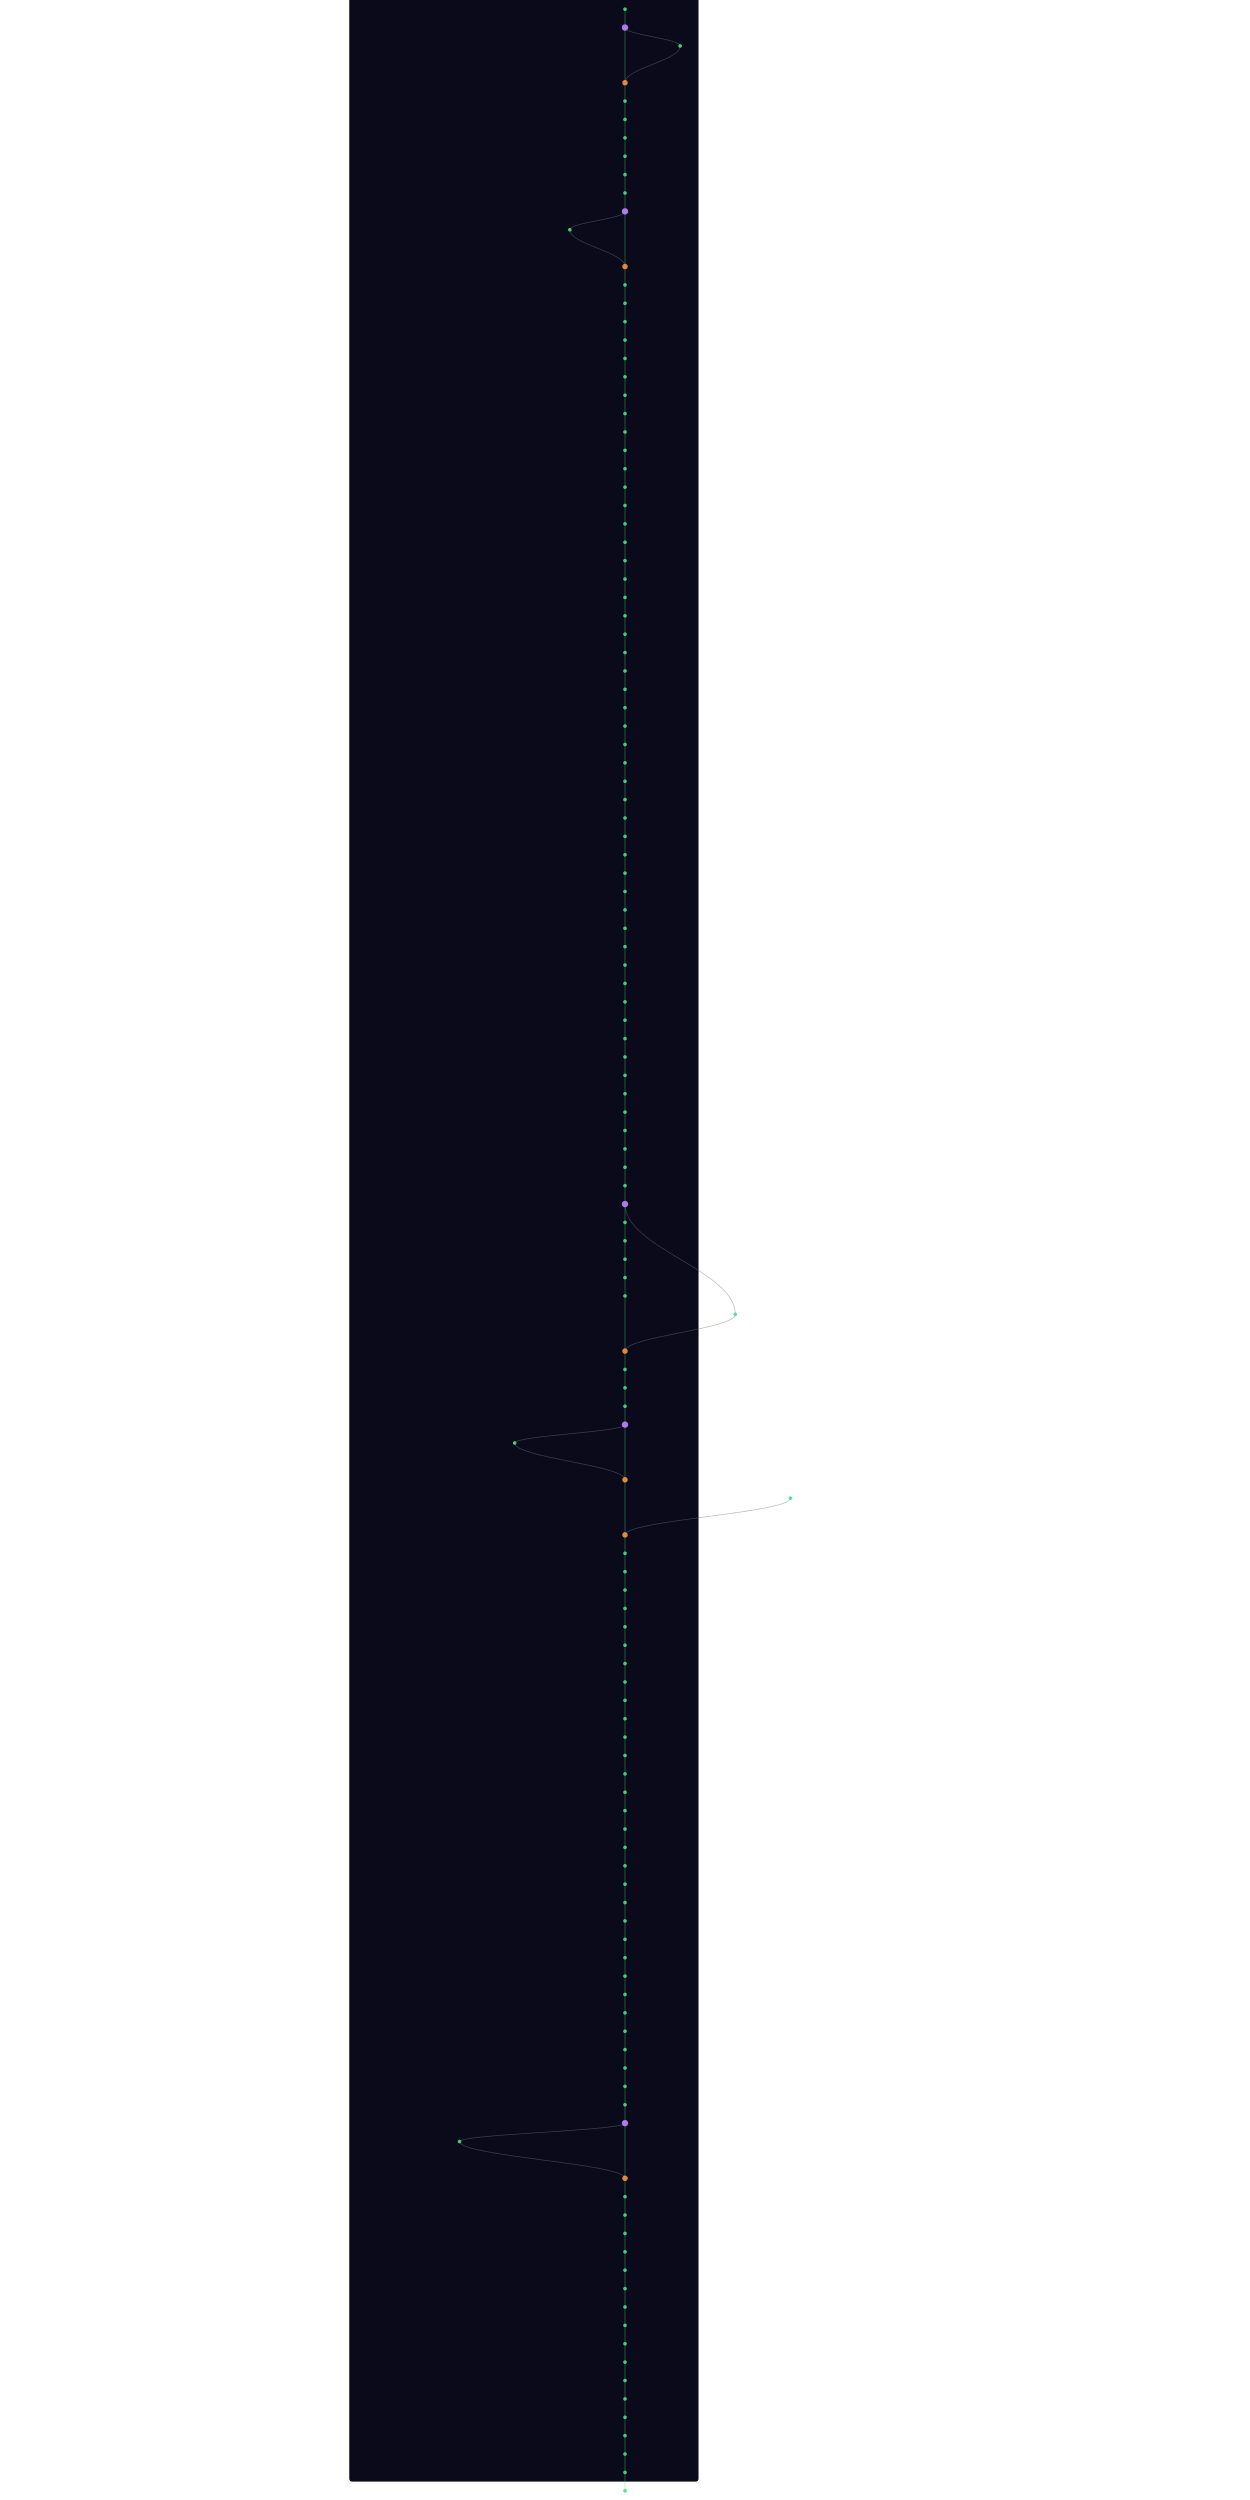
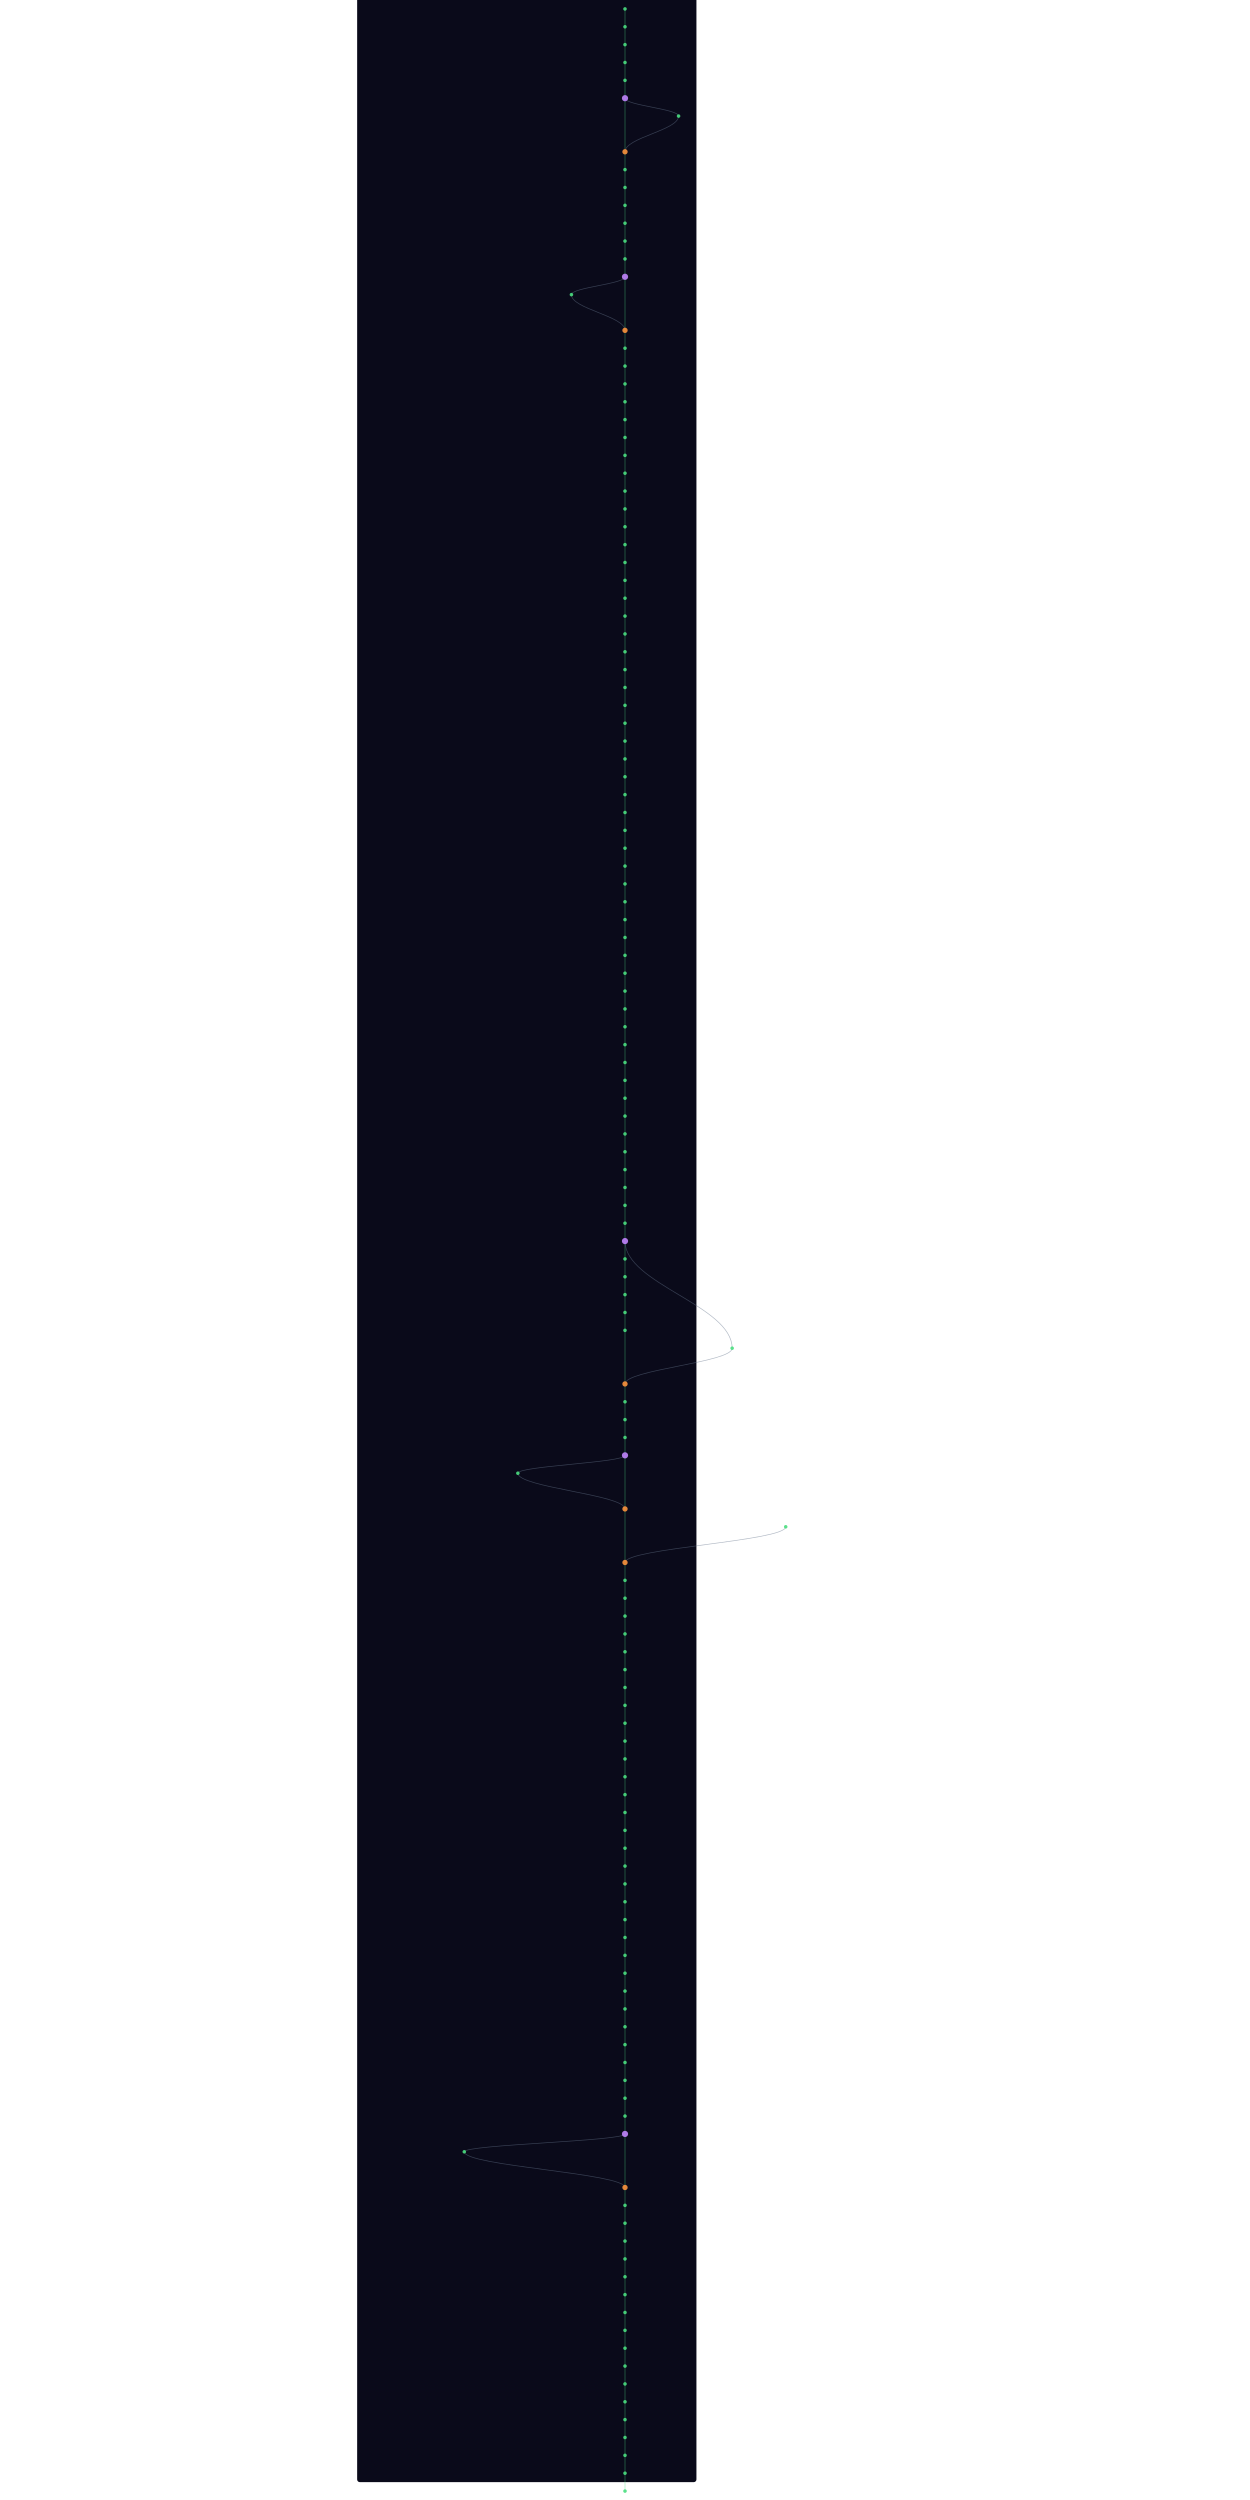
- <svg xmlns="http://www.w3.org/2000/svg" width="300" height="600" viewBox="220 40 760 5440">
+ <svg xmlns="http://www.w3.org/2000/svg" width="300" height="600" viewBox="220 40 760 5600">
  <style>
    @keyframes sway {
      0%   { transform: translateX(0); }
      25%  { transform: translateX(3px); }
      50%  { transform: translateX(-2px); }
      75%  { transform: translateX(4px); }
      100% { transform: translateX(0); }
    }
    .mini-node { animation: sway 4s ease-in-out infinite; }
    .mini-line { stroke-width: 1.5; fill: none; opacity: 0.5; }
  </style>
  <rect width="100%" height="100%" fill="#0a0a1a" rx="6" />
  <g class="mini-node">
    <line class="mini-line" stroke="#4ade80" x1="600" y1="60" x2="600" y2="100" />
-     <line class="mini-line" stroke="#4ade80" x1="600" y1="100" x2="600" y2="220" />
-     <path class="mini-line" stroke="#64748b" d="M 600 100 C 600 116, 720 124, 720 140" />
-     <path class="mini-line" stroke="#64748b" d="M 720 140 C 720 172, 600 188, 600 220" />
+     <line class="mini-line" stroke="#4ade80" x1="600" y1="100" x2="600" y2="140" />
+     <line class="mini-line" stroke="#4ade80" x1="600" y1="140" x2="600" y2="180" />
+     <line class="mini-line" stroke="#4ade80" x1="600" y1="180" x2="600" y2="220" />
    <line class="mini-line" stroke="#4ade80" x1="600" y1="220" x2="600" y2="260" />
-     <line class="mini-line" stroke="#4ade80" x1="600" y1="260" x2="600" y2="300" />
-     <line class="mini-line" stroke="#4ade80" x1="600" y1="300" x2="600" y2="340" />
-     <line class="mini-line" stroke="#4ade80" x1="600" y1="340" x2="600" y2="380" />
+     <line class="mini-line" stroke="#4ade80" x1="600" y1="260" x2="600" y2="380" />
+     <path class="mini-line" stroke="#64748b" d="M 600 260 C 600 276, 720 284, 720 300" />
+     <path class="mini-line" stroke="#64748b" d="M 720 300 C 720 332, 600 348, 600 380" />
    <line class="mini-line" stroke="#4ade80" x1="600" y1="380" x2="600" y2="420" />
    <line class="mini-line" stroke="#4ade80" x1="600" y1="420" x2="600" y2="460" />
    <line class="mini-line" stroke="#4ade80" x1="600" y1="460" x2="600" y2="500" />
-     <line class="mini-line" stroke="#4ade80" x1="600" y1="500" x2="600" y2="620" />
-     <path class="mini-line" stroke="#64748b" d="M 600 500 C 600 516, 480 524, 480 540" />
-     <path class="mini-line" stroke="#64748b" d="M 480 540 C 480 572, 600 588, 600 620" />
+     <line class="mini-line" stroke="#4ade80" x1="600" y1="500" x2="600" y2="540" />
+     <line class="mini-line" stroke="#4ade80" x1="600" y1="540" x2="600" y2="580" />
+     <line class="mini-line" stroke="#4ade80" x1="600" y1="580" x2="600" y2="620" />
    <line class="mini-line" stroke="#4ade80" x1="600" y1="620" x2="600" y2="660" />
-     <line class="mini-line" stroke="#4ade80" x1="600" y1="660" x2="600" y2="700" />
-     <line class="mini-line" stroke="#4ade80" x1="600" y1="700" x2="600" y2="740" />
-     <line class="mini-line" stroke="#4ade80" x1="600" y1="740" x2="600" y2="780" />
+     <line class="mini-line" stroke="#4ade80" x1="600" y1="660" x2="600" y2="780" />
+     <path class="mini-line" stroke="#64748b" d="M 600 660 C 600 676, 480 684, 480 700" />
+     <path class="mini-line" stroke="#64748b" d="M 480 700 C 480 732, 600 748, 600 780" />
    <line class="mini-line" stroke="#4ade80" x1="600" y1="780" x2="600" y2="820" />
    <line class="mini-line" stroke="#4ade80" x1="600" y1="820" x2="600" y2="860" />
    <line class="mini-line" stroke="#4ade80" x1="600" y1="860" x2="600" y2="900" />
    <line class="mini-line" stroke="#4ade80" x1="600" y1="900" x2="600" y2="940" />
    <line class="mini-line" stroke="#4ade80" x1="600" y1="940" x2="600" y2="980" />
    <line class="mini-line" stroke="#4ade80" x1="600" y1="980" x2="600" y2="1020" />
    <line class="mini-line" stroke="#4ade80" x1="600" y1="1020" x2="600" y2="1060" />
    <line class="mini-line" stroke="#4ade80" x1="600" y1="1060" x2="600" y2="1100" />
    <line class="mini-line" stroke="#4ade80" x1="600" y1="1100" x2="600" y2="1140" />
    <line class="mini-line" stroke="#4ade80" x1="600" y1="1140" x2="600" y2="1180" />
    <line class="mini-line" stroke="#4ade80" x1="600" y1="1180" x2="600" y2="1220" />
    <line class="mini-line" stroke="#4ade80" x1="600" y1="1220" x2="600" y2="1260" />
    <line class="mini-line" stroke="#4ade80" x1="600" y1="1260" x2="600" y2="1300" />
    <line class="mini-line" stroke="#4ade80" x1="600" y1="1300" x2="600" y2="1340" />
    <line class="mini-line" stroke="#4ade80" x1="600" y1="1340" x2="600" y2="1380" />
    <line class="mini-line" stroke="#4ade80" x1="600" y1="1380" x2="600" y2="1420" />
    <line class="mini-line" stroke="#4ade80" x1="600" y1="1420" x2="600" y2="1460" />
    <line class="mini-line" stroke="#4ade80" x1="600" y1="1460" x2="600" y2="1500" />
    <line class="mini-line" stroke="#4ade80" x1="600" y1="1500" x2="600" y2="1540" />
    <line class="mini-line" stroke="#4ade80" x1="600" y1="1540" x2="600" y2="1580" />
    <line class="mini-line" stroke="#4ade80" x1="600" y1="1580" x2="600" y2="1620" />
    <line class="mini-line" stroke="#4ade80" x1="600" y1="1620" x2="600" y2="1660" />
    <line class="mini-line" stroke="#4ade80" x1="600" y1="1660" x2="600" y2="1700" />
    <line class="mini-line" stroke="#4ade80" x1="600" y1="1700" x2="600" y2="1740" />
    <line class="mini-line" stroke="#4ade80" x1="600" y1="1740" x2="600" y2="1780" />
    <line class="mini-line" stroke="#4ade80" x1="600" y1="1780" x2="600" y2="1820" />
    <line class="mini-line" stroke="#4ade80" x1="600" y1="1820" x2="600" y2="1860" />
    <line class="mini-line" stroke="#4ade80" x1="600" y1="1860" x2="600" y2="1900" />
    <line class="mini-line" stroke="#4ade80" x1="600" y1="1900" x2="600" y2="1940" />
    <line class="mini-line" stroke="#4ade80" x1="600" y1="1940" x2="600" y2="1980" />
    <line class="mini-line" stroke="#4ade80" x1="600" y1="1980" x2="600" y2="2020" />
    <line class="mini-line" stroke="#4ade80" x1="600" y1="2020" x2="600" y2="2060" />
    <line class="mini-line" stroke="#4ade80" x1="600" y1="2060" x2="600" y2="2100" />
    <line class="mini-line" stroke="#4ade80" x1="600" y1="2100" x2="600" y2="2140" />
    <line class="mini-line" stroke="#4ade80" x1="600" y1="2140" x2="600" y2="2180" />
    <line class="mini-line" stroke="#4ade80" x1="600" y1="2180" x2="600" y2="2220" />
    <line class="mini-line" stroke="#4ade80" x1="600" y1="2220" x2="600" y2="2260" />
    <line class="mini-line" stroke="#4ade80" x1="600" y1="2260" x2="600" y2="2300" />
    <line class="mini-line" stroke="#4ade80" x1="600" y1="2300" x2="600" y2="2340" />
    <line class="mini-line" stroke="#4ade80" x1="600" y1="2340" x2="600" y2="2380" />
    <line class="mini-line" stroke="#4ade80" x1="600" y1="2380" x2="600" y2="2420" />
    <line class="mini-line" stroke="#4ade80" x1="600" y1="2420" x2="600" y2="2460" />
    <line class="mini-line" stroke="#4ade80" x1="600" y1="2460" x2="600" y2="2500" />
    <line class="mini-line" stroke="#4ade80" x1="600" y1="2500" x2="600" y2="2540" />
    <line class="mini-line" stroke="#4ade80" x1="600" y1="2540" x2="600" y2="2580" />
    <line class="mini-line" stroke="#4ade80" x1="600" y1="2580" x2="600" y2="2620" />
    <line class="mini-line" stroke="#4ade80" x1="600" y1="2620" x2="600" y2="2660" />
    <line class="mini-line" stroke="#4ade80" x1="600" y1="2660" x2="600" y2="2700" />
-     <path class="mini-line" stroke="#64748b" d="M 600 2660 C 600 2756, 840 2804, 840 2900" />
    <line class="mini-line" stroke="#4ade80" x1="600" y1="2700" x2="600" y2="2740" />
    <line class="mini-line" stroke="#4ade80" x1="600" y1="2740" x2="600" y2="2780" />
    <line class="mini-line" stroke="#4ade80" x1="600" y1="2780" x2="600" y2="2820" />
    <line class="mini-line" stroke="#4ade80" x1="600" y1="2820" x2="600" y2="2860" />
-     <line class="mini-line" stroke="#4ade80" x1="600" y1="2860" x2="600" y2="2980" />
-     <path class="mini-line" stroke="#64748b" d="M 840 2900 C 840 2932, 600 2948, 600 2980" />
+     <path class="mini-line" stroke="#64748b" d="M 600 2820 C 600 2916, 840 2964, 840 3060" />
+     <line class="mini-line" stroke="#4ade80" x1="600" y1="2860" x2="600" y2="2900" />
+     <line class="mini-line" stroke="#4ade80" x1="600" y1="2900" x2="600" y2="2940" />
+     <line class="mini-line" stroke="#4ade80" x1="600" y1="2940" x2="600" y2="2980" />
    <line class="mini-line" stroke="#4ade80" x1="600" y1="2980" x2="600" y2="3020" />
-     <line class="mini-line" stroke="#4ade80" x1="600" y1="3020" x2="600" y2="3060" />
-     <line class="mini-line" stroke="#4ade80" x1="600" y1="3060" x2="600" y2="3100" />
-     <line class="mini-line" stroke="#4ade80" x1="600" y1="3100" x2="600" y2="3140" />
-     <line class="mini-line" stroke="#4ade80" x1="600" y1="3140" x2="600" y2="3260" />
-     <path class="mini-line" stroke="#64748b" d="M 600 3140 C 600 3156, 360 3164, 360 3180" />
-     <path class="mini-line" stroke="#64748b" d="M 360 3180 C 360 3212, 600 3228, 600 3260" />
-     <line class="mini-line" stroke="#4ade80" x1="600" y1="3260" x2="600" y2="3380" />
-     <path class="mini-line" stroke="#64748b" d="M 960 3300 C 960 3332, 600 3348, 600 3380" />
-     <line class="mini-line" stroke="#4ade80" x1="600" y1="3380" x2="600" y2="3420" />
-     <line class="mini-line" stroke="#4ade80" x1="600" y1="3420" x2="600" y2="3460" />
-     <line class="mini-line" stroke="#4ade80" x1="600" y1="3460" x2="600" y2="3500" />
-     <line class="mini-line" stroke="#4ade80" x1="600" y1="3500" x2="600" y2="3540" />
+     <line class="mini-line" stroke="#4ade80" x1="600" y1="3020" x2="600" y2="3140" />
+     <path class="mini-line" stroke="#64748b" d="M 840 3060 C 840 3092, 600 3108, 600 3140" />
+     <line class="mini-line" stroke="#4ade80" x1="600" y1="3140" x2="600" y2="3180" />
+     <line class="mini-line" stroke="#4ade80" x1="600" y1="3180" x2="600" y2="3220" />
+     <line class="mini-line" stroke="#4ade80" x1="600" y1="3220" x2="600" y2="3260" />
+     <line class="mini-line" stroke="#4ade80" x1="600" y1="3260" x2="600" y2="3300" />
+     <line class="mini-line" stroke="#4ade80" x1="600" y1="3300" x2="600" y2="3420" />
+     <path class="mini-line" stroke="#64748b" d="M 600 3300 C 600 3316, 360 3324, 360 3340" />
+     <path class="mini-line" stroke="#64748b" d="M 360 3340 C 360 3372, 600 3388, 600 3420" />
+     <line class="mini-line" stroke="#4ade80" x1="600" y1="3420" x2="600" y2="3540" />
+     <path class="mini-line" stroke="#64748b" d="M 960 3460 C 960 3492, 600 3508, 600 3540" />
    <line class="mini-line" stroke="#4ade80" x1="600" y1="3540" x2="600" y2="3580" />
    <line class="mini-line" stroke="#4ade80" x1="600" y1="3580" x2="600" y2="3620" />
    <line class="mini-line" stroke="#4ade80" x1="600" y1="3620" x2="600" y2="3660" />
    <line class="mini-line" stroke="#4ade80" x1="600" y1="3660" x2="600" y2="3700" />
    <line class="mini-line" stroke="#4ade80" x1="600" y1="3700" x2="600" y2="3740" />
    <line class="mini-line" stroke="#4ade80" x1="600" y1="3740" x2="600" y2="3780" />
    <line class="mini-line" stroke="#4ade80" x1="600" y1="3780" x2="600" y2="3820" />
    <line class="mini-line" stroke="#4ade80" x1="600" y1="3820" x2="600" y2="3860" />
    <line class="mini-line" stroke="#4ade80" x1="600" y1="3860" x2="600" y2="3900" />
    <line class="mini-line" stroke="#4ade80" x1="600" y1="3900" x2="600" y2="3940" />
    <line class="mini-line" stroke="#4ade80" x1="600" y1="3940" x2="600" y2="3980" />
    <line class="mini-line" stroke="#4ade80" x1="600" y1="3980" x2="600" y2="4020" />
    <line class="mini-line" stroke="#4ade80" x1="600" y1="4020" x2="600" y2="4060" />
    <line class="mini-line" stroke="#4ade80" x1="600" y1="4060" x2="600" y2="4100" />
    <line class="mini-line" stroke="#4ade80" x1="600" y1="4100" x2="600" y2="4140" />
    <line class="mini-line" stroke="#4ade80" x1="600" y1="4140" x2="600" y2="4180" />
    <line class="mini-line" stroke="#4ade80" x1="600" y1="4180" x2="600" y2="4220" />
    <line class="mini-line" stroke="#4ade80" x1="600" y1="4220" x2="600" y2="4260" />
    <line class="mini-line" stroke="#4ade80" x1="600" y1="4260" x2="600" y2="4300" />
    <line class="mini-line" stroke="#4ade80" x1="600" y1="4300" x2="600" y2="4340" />
    <line class="mini-line" stroke="#4ade80" x1="600" y1="4340" x2="600" y2="4380" />
    <line class="mini-line" stroke="#4ade80" x1="600" y1="4380" x2="600" y2="4420" />
    <line class="mini-line" stroke="#4ade80" x1="600" y1="4420" x2="600" y2="4460" />
    <line class="mini-line" stroke="#4ade80" x1="600" y1="4460" x2="600" y2="4500" />
    <line class="mini-line" stroke="#4ade80" x1="600" y1="4500" x2="600" y2="4540" />
    <line class="mini-line" stroke="#4ade80" x1="600" y1="4540" x2="600" y2="4580" />
    <line class="mini-line" stroke="#4ade80" x1="600" y1="4580" x2="600" y2="4620" />
    <line class="mini-line" stroke="#4ade80" x1="600" y1="4620" x2="600" y2="4660" />
-     <line class="mini-line" stroke="#4ade80" x1="600" y1="4660" x2="600" y2="4780" />
-     <path class="mini-line" stroke="#64748b" d="M 600 4660 C 600 4676, 240 4684, 240 4700" />
-     <path class="mini-line" stroke="#64748b" d="M 240 4700 C 240 4732, 600 4748, 600 4780" />
+     <line class="mini-line" stroke="#4ade80" x1="600" y1="4660" x2="600" y2="4700" />
+     <line class="mini-line" stroke="#4ade80" x1="600" y1="4700" x2="600" y2="4740" />
+     <line class="mini-line" stroke="#4ade80" x1="600" y1="4740" x2="600" y2="4780" />
    <line class="mini-line" stroke="#4ade80" x1="600" y1="4780" x2="600" y2="4820" />
-     <line class="mini-line" stroke="#4ade80" x1="600" y1="4820" x2="600" y2="4860" />
-     <line class="mini-line" stroke="#4ade80" x1="600" y1="4860" x2="600" y2="4900" />
-     <line class="mini-line" stroke="#4ade80" x1="600" y1="4900" x2="600" y2="4940" />
+     <line class="mini-line" stroke="#4ade80" x1="600" y1="4820" x2="600" y2="4940" />
+     <path class="mini-line" stroke="#64748b" d="M 600 4820 C 600 4836, 240 4844, 240 4860" />
+     <path class="mini-line" stroke="#64748b" d="M 240 4860 C 240 4892, 600 4908, 600 4940" />
    <line class="mini-line" stroke="#4ade80" x1="600" y1="4940" x2="600" y2="4980" />
    <line class="mini-line" stroke="#4ade80" x1="600" y1="4980" x2="600" y2="5020" />
    <line class="mini-line" stroke="#4ade80" x1="600" y1="5020" x2="600" y2="5060" />
    <line class="mini-line" stroke="#4ade80" x1="600" y1="5060" x2="600" y2="5100" />
    <line class="mini-line" stroke="#4ade80" x1="600" y1="5100" x2="600" y2="5140" />
    <line class="mini-line" stroke="#4ade80" x1="600" y1="5140" x2="600" y2="5180" />
    <line class="mini-line" stroke="#4ade80" x1="600" y1="5180" x2="600" y2="5220" />
    <line class="mini-line" stroke="#4ade80" x1="600" y1="5220" x2="600" y2="5260" />
    <line class="mini-line" stroke="#4ade80" x1="600" y1="5260" x2="600" y2="5300" />
    <line class="mini-line" stroke="#4ade80" x1="600" y1="5300" x2="600" y2="5340" />
    <line class="mini-line" stroke="#4ade80" x1="600" y1="5340" x2="600" y2="5380" />
    <line class="mini-line" stroke="#4ade80" x1="600" y1="5380" x2="600" y2="5420" />
    <line class="mini-line" stroke="#4ade80" x1="600" y1="5420" x2="600" y2="5460" />
+     <line class="mini-line" stroke="#4ade80" x1="600" y1="5460" x2="600" y2="5500" />
+     <line class="mini-line" stroke="#4ade80" x1="600" y1="5500" x2="600" y2="5540" />
+     <line class="mini-line" stroke="#4ade80" x1="600" y1="5540" x2="600" y2="5580" />
+     <line class="mini-line" stroke="#4ade80" x1="600" y1="5580" x2="600" y2="5620" />
    <circle cx="600" cy="60" r="4" fill="#4ade80" opacity="0.9" />
-     <circle cx="600" cy="100" r="7" fill="#c084fc" opacity="0.9" />
-     <circle cx="720" cy="140" r="4" fill="#4ade80" opacity="0.9" />
-     <circle cx="600" cy="220" r="6" fill="#fb923c" opacity="0.9" />
-     <circle cx="600" cy="260" r="4" fill="#4ade80" opacity="0.9" />
-     <circle cx="600" cy="300" r="4" fill="#4ade80" opacity="0.9" />
-     <circle cx="600" cy="340" r="4" fill="#4ade80" opacity="0.9" />
-     <circle cx="600" cy="380" r="4" fill="#4ade80" opacity="0.9" />
+     <circle cx="600" cy="100" r="4" fill="#4ade80" opacity="0.9" />
+     <circle cx="600" cy="140" r="4" fill="#4ade80" opacity="0.9" />
+     <circle cx="600" cy="180" r="4" fill="#4ade80" opacity="0.9" />
+     <circle cx="600" cy="220" r="4" fill="#4ade80" opacity="0.9" />
+     <circle cx="600" cy="260" r="7" fill="#c084fc" opacity="0.9" />
+     <circle cx="720" cy="300" r="4" fill="#4ade80" opacity="0.9" />
+     <circle cx="600" cy="380" r="6" fill="#fb923c" opacity="0.9" />
    <circle cx="600" cy="420" r="4" fill="#4ade80" opacity="0.9" />
    <circle cx="600" cy="460" r="4" fill="#4ade80" opacity="0.9" />
-     <circle cx="600" cy="500" r="7" fill="#c084fc" opacity="0.9" />
-     <circle cx="480" cy="540" r="4" fill="#4ade80" opacity="0.9" />
-     <circle cx="600" cy="620" r="6" fill="#fb923c" opacity="0.9" />
-     <circle cx="600" cy="660" r="4" fill="#4ade80" opacity="0.9" />
-     <circle cx="600" cy="700" r="4" fill="#4ade80" opacity="0.9" />
-     <circle cx="600" cy="740" r="4" fill="#4ade80" opacity="0.9" />
-     <circle cx="600" cy="780" r="4" fill="#4ade80" opacity="0.9" />
+     <circle cx="600" cy="500" r="4" fill="#4ade80" opacity="0.9" />
+     <circle cx="600" cy="540" r="4" fill="#4ade80" opacity="0.9" />
+     <circle cx="600" cy="580" r="4" fill="#4ade80" opacity="0.9" />
+     <circle cx="600" cy="620" r="4" fill="#4ade80" opacity="0.9" />
+     <circle cx="600" cy="660" r="7" fill="#c084fc" opacity="0.9" />
+     <circle cx="480" cy="700" r="4" fill="#4ade80" opacity="0.9" />
+     <circle cx="600" cy="780" r="6" fill="#fb923c" opacity="0.9" />
    <circle cx="600" cy="820" r="4" fill="#4ade80" opacity="0.9" />
    <circle cx="600" cy="860" r="4" fill="#4ade80" opacity="0.9" />
    <circle cx="600" cy="900" r="4" fill="#4ade80" opacity="0.9" />
    <circle cx="600" cy="940" r="4" fill="#4ade80" opacity="0.9" />
    <circle cx="600" cy="980" r="4" fill="#4ade80" opacity="0.9" />
    <circle cx="600" cy="1020" r="4" fill="#4ade80" opacity="0.9" />
    <circle cx="600" cy="1060" r="4" fill="#4ade80" opacity="0.9" />
    <circle cx="600" cy="1100" r="4" fill="#4ade80" opacity="0.9" />
    <circle cx="600" cy="1140" r="4" fill="#4ade80" opacity="0.9" />
    <circle cx="600" cy="1180" r="4" fill="#4ade80" opacity="0.9" />
    <circle cx="600" cy="1220" r="4" fill="#4ade80" opacity="0.9" />
    <circle cx="600" cy="1260" r="4" fill="#4ade80" opacity="0.9" />
    <circle cx="600" cy="1300" r="4" fill="#4ade80" opacity="0.9" />
    <circle cx="600" cy="1340" r="4" fill="#4ade80" opacity="0.9" />
    <circle cx="600" cy="1380" r="4" fill="#4ade80" opacity="0.9" />
    <circle cx="600" cy="1420" r="4" fill="#4ade80" opacity="0.9" />
    <circle cx="600" cy="1460" r="4" fill="#4ade80" opacity="0.9" />
    <circle cx="600" cy="1500" r="4" fill="#4ade80" opacity="0.9" />
    <circle cx="600" cy="1540" r="4" fill="#4ade80" opacity="0.9" />
    <circle cx="600" cy="1580" r="4" fill="#4ade80" opacity="0.9" />
    <circle cx="600" cy="1620" r="4" fill="#4ade80" opacity="0.9" />
    <circle cx="600" cy="1660" r="4" fill="#4ade80" opacity="0.9" />
    <circle cx="600" cy="1700" r="4" fill="#4ade80" opacity="0.9" />
    <circle cx="600" cy="1740" r="4" fill="#4ade80" opacity="0.9" />
    <circle cx="600" cy="1780" r="4" fill="#4ade80" opacity="0.9" />
    <circle cx="600" cy="1820" r="4" fill="#4ade80" opacity="0.9" />
    <circle cx="600" cy="1860" r="4" fill="#4ade80" opacity="0.9" />
    <circle cx="600" cy="1900" r="4" fill="#4ade80" opacity="0.9" />
    <circle cx="600" cy="1940" r="4" fill="#4ade80" opacity="0.9" />
    <circle cx="600" cy="1980" r="4" fill="#4ade80" opacity="0.9" />
    <circle cx="600" cy="2020" r="4" fill="#4ade80" opacity="0.9" />
    <circle cx="600" cy="2060" r="4" fill="#4ade80" opacity="0.9" />
    <circle cx="600" cy="2100" r="4" fill="#4ade80" opacity="0.9" />
    <circle cx="600" cy="2140" r="4" fill="#4ade80" opacity="0.9" />
    <circle cx="600" cy="2180" r="4" fill="#4ade80" opacity="0.9" />
    <circle cx="600" cy="2220" r="4" fill="#4ade80" opacity="0.9" />
    <circle cx="600" cy="2260" r="4" fill="#4ade80" opacity="0.9" />
    <circle cx="600" cy="2300" r="4" fill="#4ade80" opacity="0.9" />
    <circle cx="600" cy="2340" r="4" fill="#4ade80" opacity="0.9" />
    <circle cx="600" cy="2380" r="4" fill="#4ade80" opacity="0.9" />
    <circle cx="600" cy="2420" r="4" fill="#4ade80" opacity="0.9" />
    <circle cx="600" cy="2460" r="4" fill="#4ade80" opacity="0.9" />
    <circle cx="600" cy="2500" r="4" fill="#4ade80" opacity="0.9" />
    <circle cx="600" cy="2540" r="4" fill="#4ade80" opacity="0.9" />
    <circle cx="600" cy="2580" r="4" fill="#4ade80" opacity="0.9" />
    <circle cx="600" cy="2620" r="4" fill="#4ade80" opacity="0.9" />
-     <circle cx="600" cy="2660" r="7" fill="#c084fc" opacity="0.9" />
+     <circle cx="600" cy="2660" r="4" fill="#4ade80" opacity="0.9" />
    <circle cx="600" cy="2700" r="4" fill="#4ade80" opacity="0.9" />
    <circle cx="600" cy="2740" r="4" fill="#4ade80" opacity="0.9" />
    <circle cx="600" cy="2780" r="4" fill="#4ade80" opacity="0.9" />
-     <circle cx="600" cy="2820" r="4" fill="#4ade80" opacity="0.9" />
+     <circle cx="600" cy="2820" r="7" fill="#c084fc" opacity="0.9" />
    <circle cx="600" cy="2860" r="4" fill="#4ade80" opacity="0.9" />
-     <circle cx="840" cy="2900" r="4" fill="#4ade80" opacity="0.9" />
-     <circle cx="600" cy="2980" r="6" fill="#fb923c" opacity="0.9" />
+     <circle cx="600" cy="2900" r="4" fill="#4ade80" opacity="0.9" />
+     <circle cx="600" cy="2940" r="4" fill="#4ade80" opacity="0.9" />
+     <circle cx="600" cy="2980" r="4" fill="#4ade80" opacity="0.9" />
    <circle cx="600" cy="3020" r="4" fill="#4ade80" opacity="0.9" />
-     <circle cx="600" cy="3060" r="4" fill="#4ade80" opacity="0.9" />
-     <circle cx="600" cy="3100" r="4" fill="#4ade80" opacity="0.9" />
-     <circle cx="600" cy="3140" r="7" fill="#c084fc" opacity="0.9" />
-     <circle cx="360" cy="3180" r="4" fill="#4ade80" opacity="0.9" />
-     <circle cx="600" cy="3260" r="6" fill="#fb923c" opacity="0.9" />
-     <circle cx="960" cy="3300" r="4" fill="#4ade80" opacity="0.9" />
-     <circle cx="600" cy="3380" r="6" fill="#fb923c" opacity="0.9" />
-     <circle cx="600" cy="3420" r="4" fill="#4ade80" opacity="0.9" />
-     <circle cx="600" cy="3460" r="4" fill="#4ade80" opacity="0.9" />
-     <circle cx="600" cy="3500" r="4" fill="#4ade80" opacity="0.9" />
-     <circle cx="600" cy="3540" r="4" fill="#4ade80" opacity="0.9" />
+     <circle cx="840" cy="3060" r="4" fill="#4ade80" opacity="0.9" />
+     <circle cx="600" cy="3140" r="6" fill="#fb923c" opacity="0.9" />
+     <circle cx="600" cy="3180" r="4" fill="#4ade80" opacity="0.9" />
+     <circle cx="600" cy="3220" r="4" fill="#4ade80" opacity="0.9" />
+     <circle cx="600" cy="3260" r="4" fill="#4ade80" opacity="0.9" />
+     <circle cx="600" cy="3300" r="7" fill="#c084fc" opacity="0.9" />
+     <circle cx="360" cy="3340" r="4" fill="#4ade80" opacity="0.9" />
+     <circle cx="600" cy="3420" r="6" fill="#fb923c" opacity="0.9" />
+     <circle cx="960" cy="3460" r="4" fill="#4ade80" opacity="0.9" />
+     <circle cx="600" cy="3540" r="6" fill="#fb923c" opacity="0.9" />
    <circle cx="600" cy="3580" r="4" fill="#4ade80" opacity="0.9" />
    <circle cx="600" cy="3620" r="4" fill="#4ade80" opacity="0.9" />
    <circle cx="600" cy="3660" r="4" fill="#4ade80" opacity="0.9" />
    <circle cx="600" cy="3700" r="4" fill="#4ade80" opacity="0.9" />
    <circle cx="600" cy="3740" r="4" fill="#4ade80" opacity="0.9" />
    <circle cx="600" cy="3780" r="4" fill="#4ade80" opacity="0.9" />
    <circle cx="600" cy="3820" r="4" fill="#4ade80" opacity="0.9" />
    <circle cx="600" cy="3860" r="4" fill="#4ade80" opacity="0.9" />
    <circle cx="600" cy="3900" r="4" fill="#4ade80" opacity="0.9" />
    <circle cx="600" cy="3940" r="4" fill="#4ade80" opacity="0.9" />
    <circle cx="600" cy="3980" r="4" fill="#4ade80" opacity="0.9" />
    <circle cx="600" cy="4020" r="4" fill="#4ade80" opacity="0.9" />
    <circle cx="600" cy="4060" r="4" fill="#4ade80" opacity="0.9" />
    <circle cx="600" cy="4100" r="4" fill="#4ade80" opacity="0.9" />
    <circle cx="600" cy="4140" r="4" fill="#4ade80" opacity="0.9" />
    <circle cx="600" cy="4180" r="4" fill="#4ade80" opacity="0.9" />
    <circle cx="600" cy="4220" r="4" fill="#4ade80" opacity="0.9" />
    <circle cx="600" cy="4260" r="4" fill="#4ade80" opacity="0.9" />
    <circle cx="600" cy="4300" r="4" fill="#4ade80" opacity="0.9" />
    <circle cx="600" cy="4340" r="4" fill="#4ade80" opacity="0.9" />
    <circle cx="600" cy="4380" r="4" fill="#4ade80" opacity="0.9" />
    <circle cx="600" cy="4420" r="4" fill="#4ade80" opacity="0.9" />
    <circle cx="600" cy="4460" r="4" fill="#4ade80" opacity="0.9" />
    <circle cx="600" cy="4500" r="4" fill="#4ade80" opacity="0.9" />
    <circle cx="600" cy="4540" r="4" fill="#4ade80" opacity="0.9" />
    <circle cx="600" cy="4580" r="4" fill="#4ade80" opacity="0.9" />
    <circle cx="600" cy="4620" r="4" fill="#4ade80" opacity="0.9" />
-     <circle cx="600" cy="4660" r="7" fill="#c084fc" opacity="0.9" />
-     <circle cx="240" cy="4700" r="4" fill="#4ade80" opacity="0.9" />
-     <circle cx="600" cy="4780" r="6" fill="#fb923c" opacity="0.9" />
-     <circle cx="600" cy="4820" r="4" fill="#4ade80" opacity="0.9" />
-     <circle cx="600" cy="4860" r="4" fill="#4ade80" opacity="0.9" />
-     <circle cx="600" cy="4900" r="4" fill="#4ade80" opacity="0.9" />
-     <circle cx="600" cy="4940" r="4" fill="#4ade80" opacity="0.9" />
+     <circle cx="600" cy="4660" r="4" fill="#4ade80" opacity="0.9" />
+     <circle cx="600" cy="4700" r="4" fill="#4ade80" opacity="0.9" />
+     <circle cx="600" cy="4740" r="4" fill="#4ade80" opacity="0.9" />
+     <circle cx="600" cy="4780" r="4" fill="#4ade80" opacity="0.9" />
+     <circle cx="600" cy="4820" r="7" fill="#c084fc" opacity="0.9" />
+     <circle cx="240" cy="4860" r="4" fill="#4ade80" opacity="0.9" />
+     <circle cx="600" cy="4940" r="6" fill="#fb923c" opacity="0.9" />
    <circle cx="600" cy="4980" r="4" fill="#4ade80" opacity="0.9" />
    <circle cx="600" cy="5020" r="4" fill="#4ade80" opacity="0.9" />
    <circle cx="600" cy="5060" r="4" fill="#4ade80" opacity="0.9" />
    <circle cx="600" cy="5100" r="4" fill="#4ade80" opacity="0.9" />
    <circle cx="600" cy="5140" r="4" fill="#4ade80" opacity="0.9" />
    <circle cx="600" cy="5180" r="4" fill="#4ade80" opacity="0.9" />
    <circle cx="600" cy="5220" r="4" fill="#4ade80" opacity="0.9" />
    <circle cx="600" cy="5260" r="4" fill="#4ade80" opacity="0.9" />
    <circle cx="600" cy="5300" r="4" fill="#4ade80" opacity="0.9" />
    <circle cx="600" cy="5340" r="4" fill="#4ade80" opacity="0.9" />
    <circle cx="600" cy="5380" r="4" fill="#4ade80" opacity="0.9" />
    <circle cx="600" cy="5420" r="4" fill="#4ade80" opacity="0.9" />
    <circle cx="600" cy="5460" r="4" fill="#4ade80" opacity="0.9" />
+     <circle cx="600" cy="5500" r="4" fill="#4ade80" opacity="0.9" />
+     <circle cx="600" cy="5540" r="4" fill="#4ade80" opacity="0.9" />
+     <circle cx="600" cy="5580" r="4" fill="#4ade80" opacity="0.9" />
+     <circle cx="600" cy="5620" r="4" fill="#4ade80" opacity="0.9" />
  </g>
</svg>
